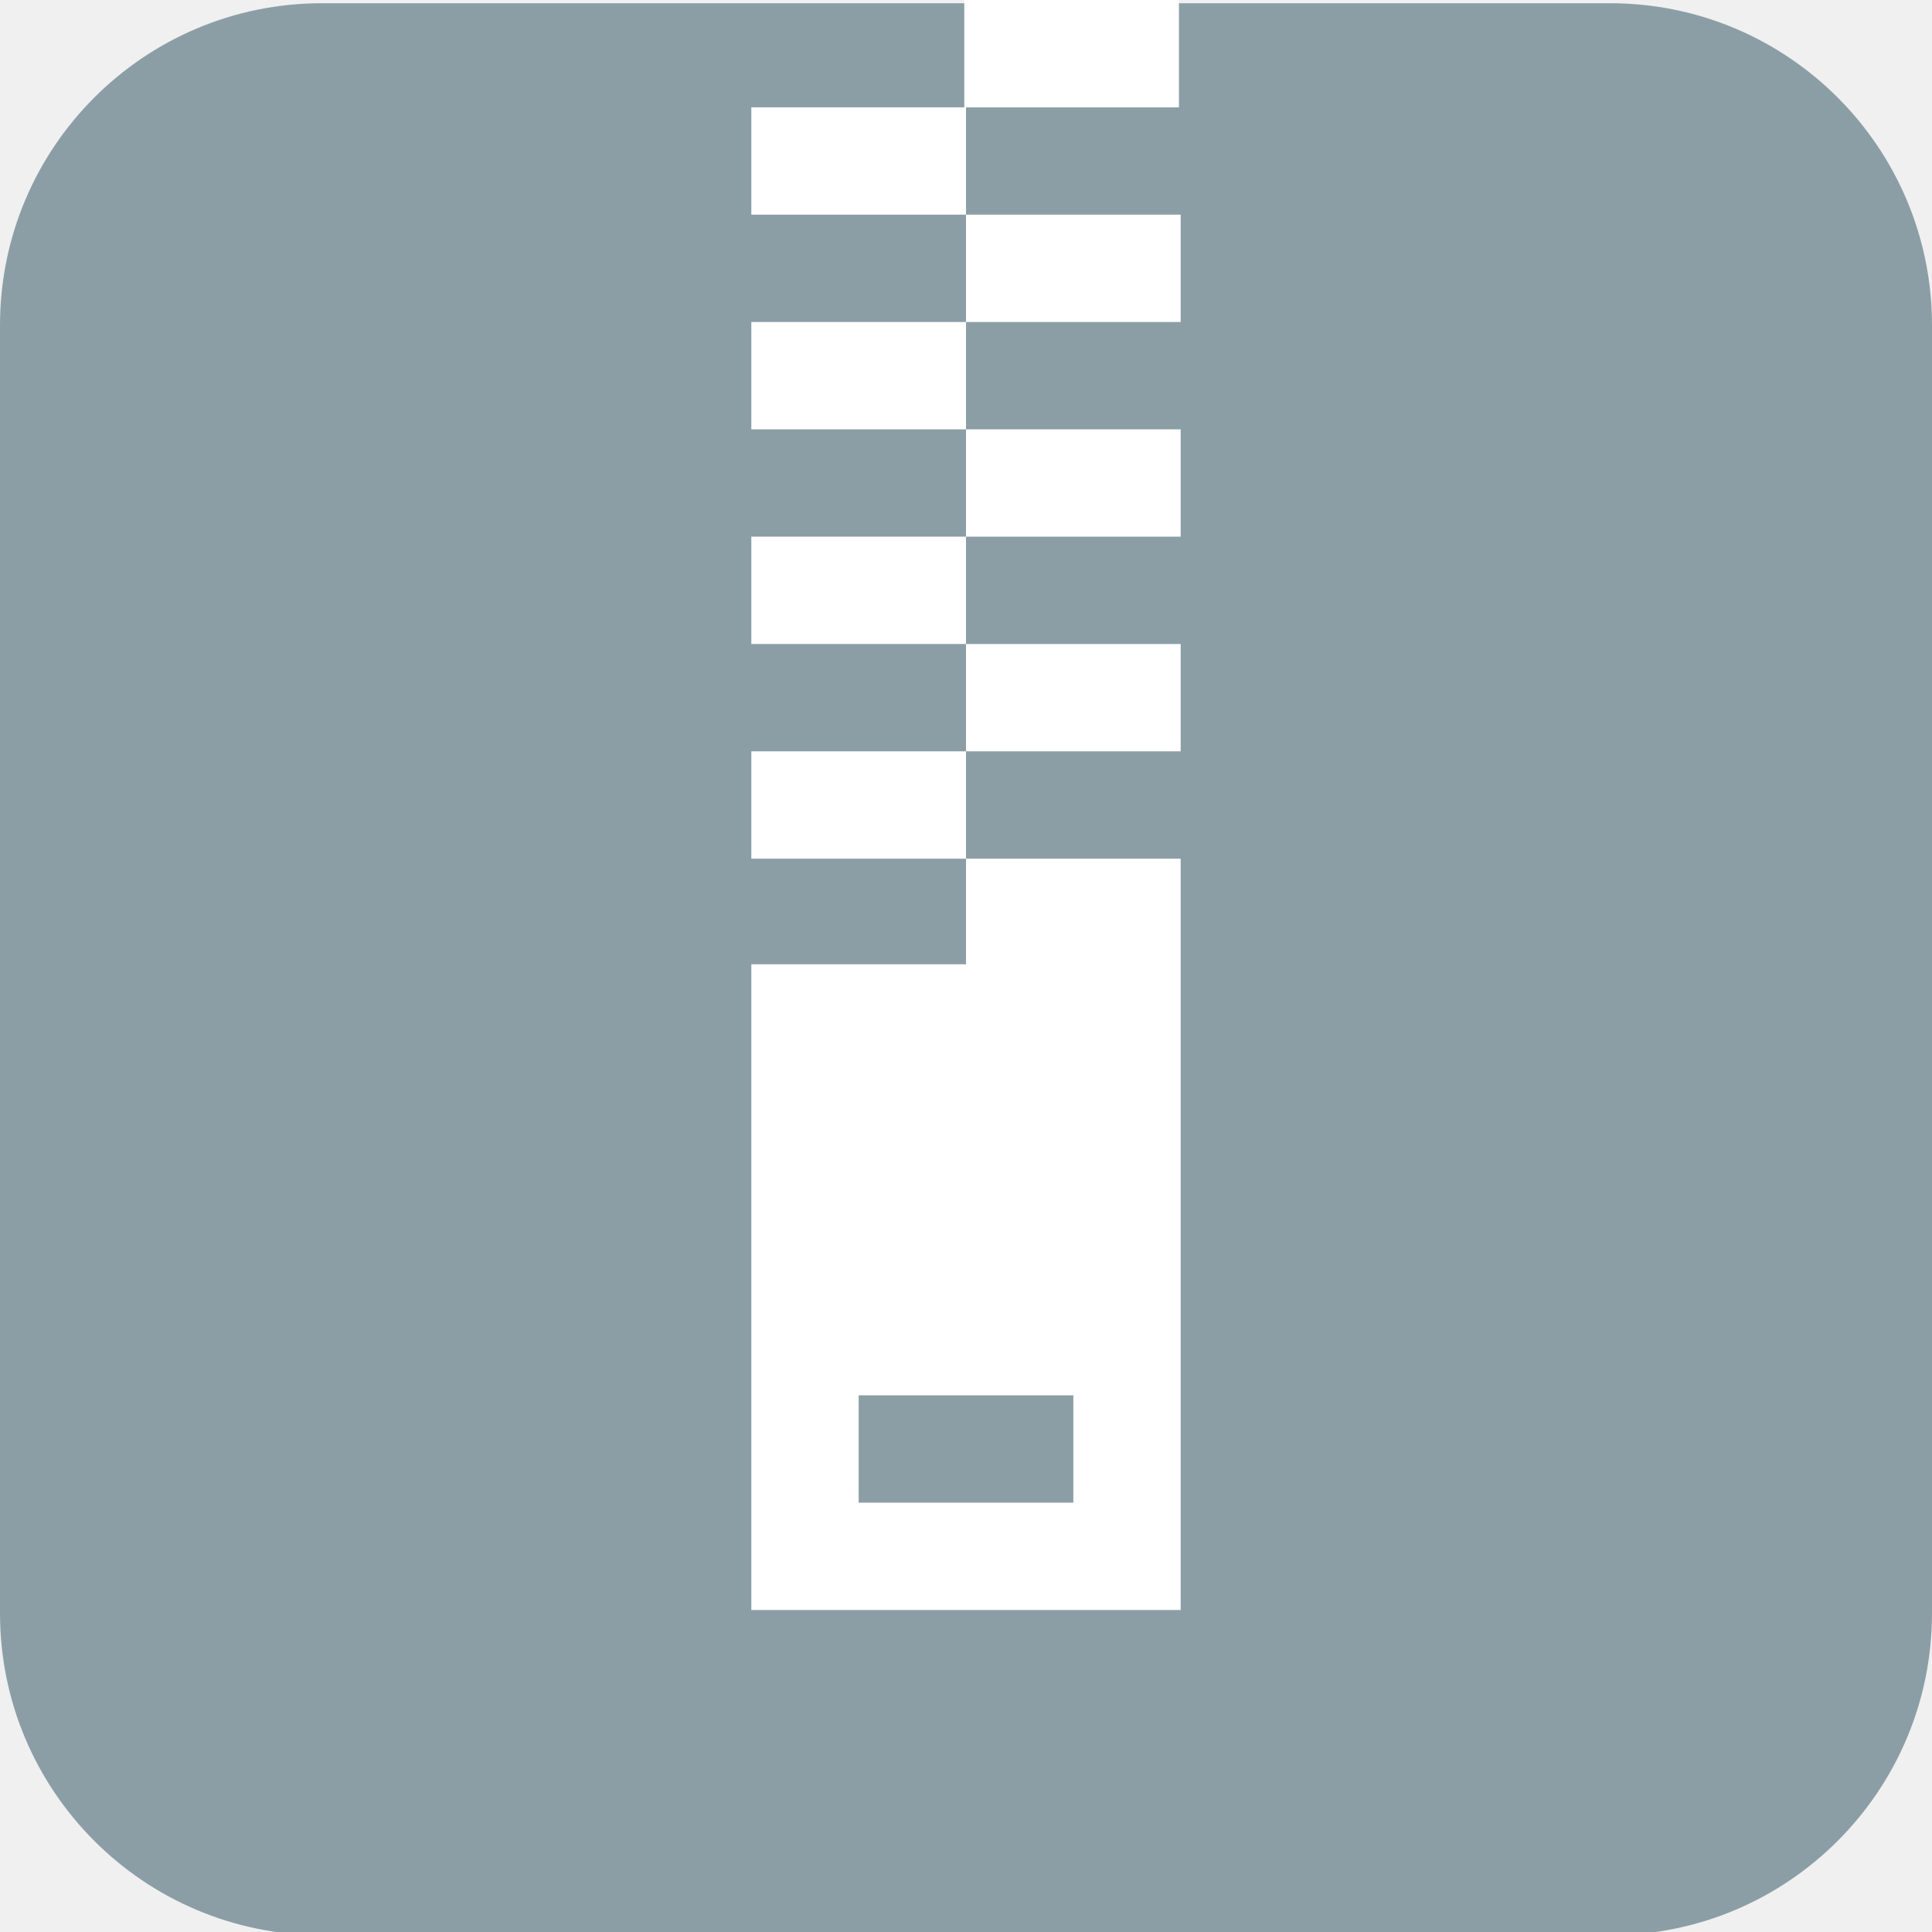
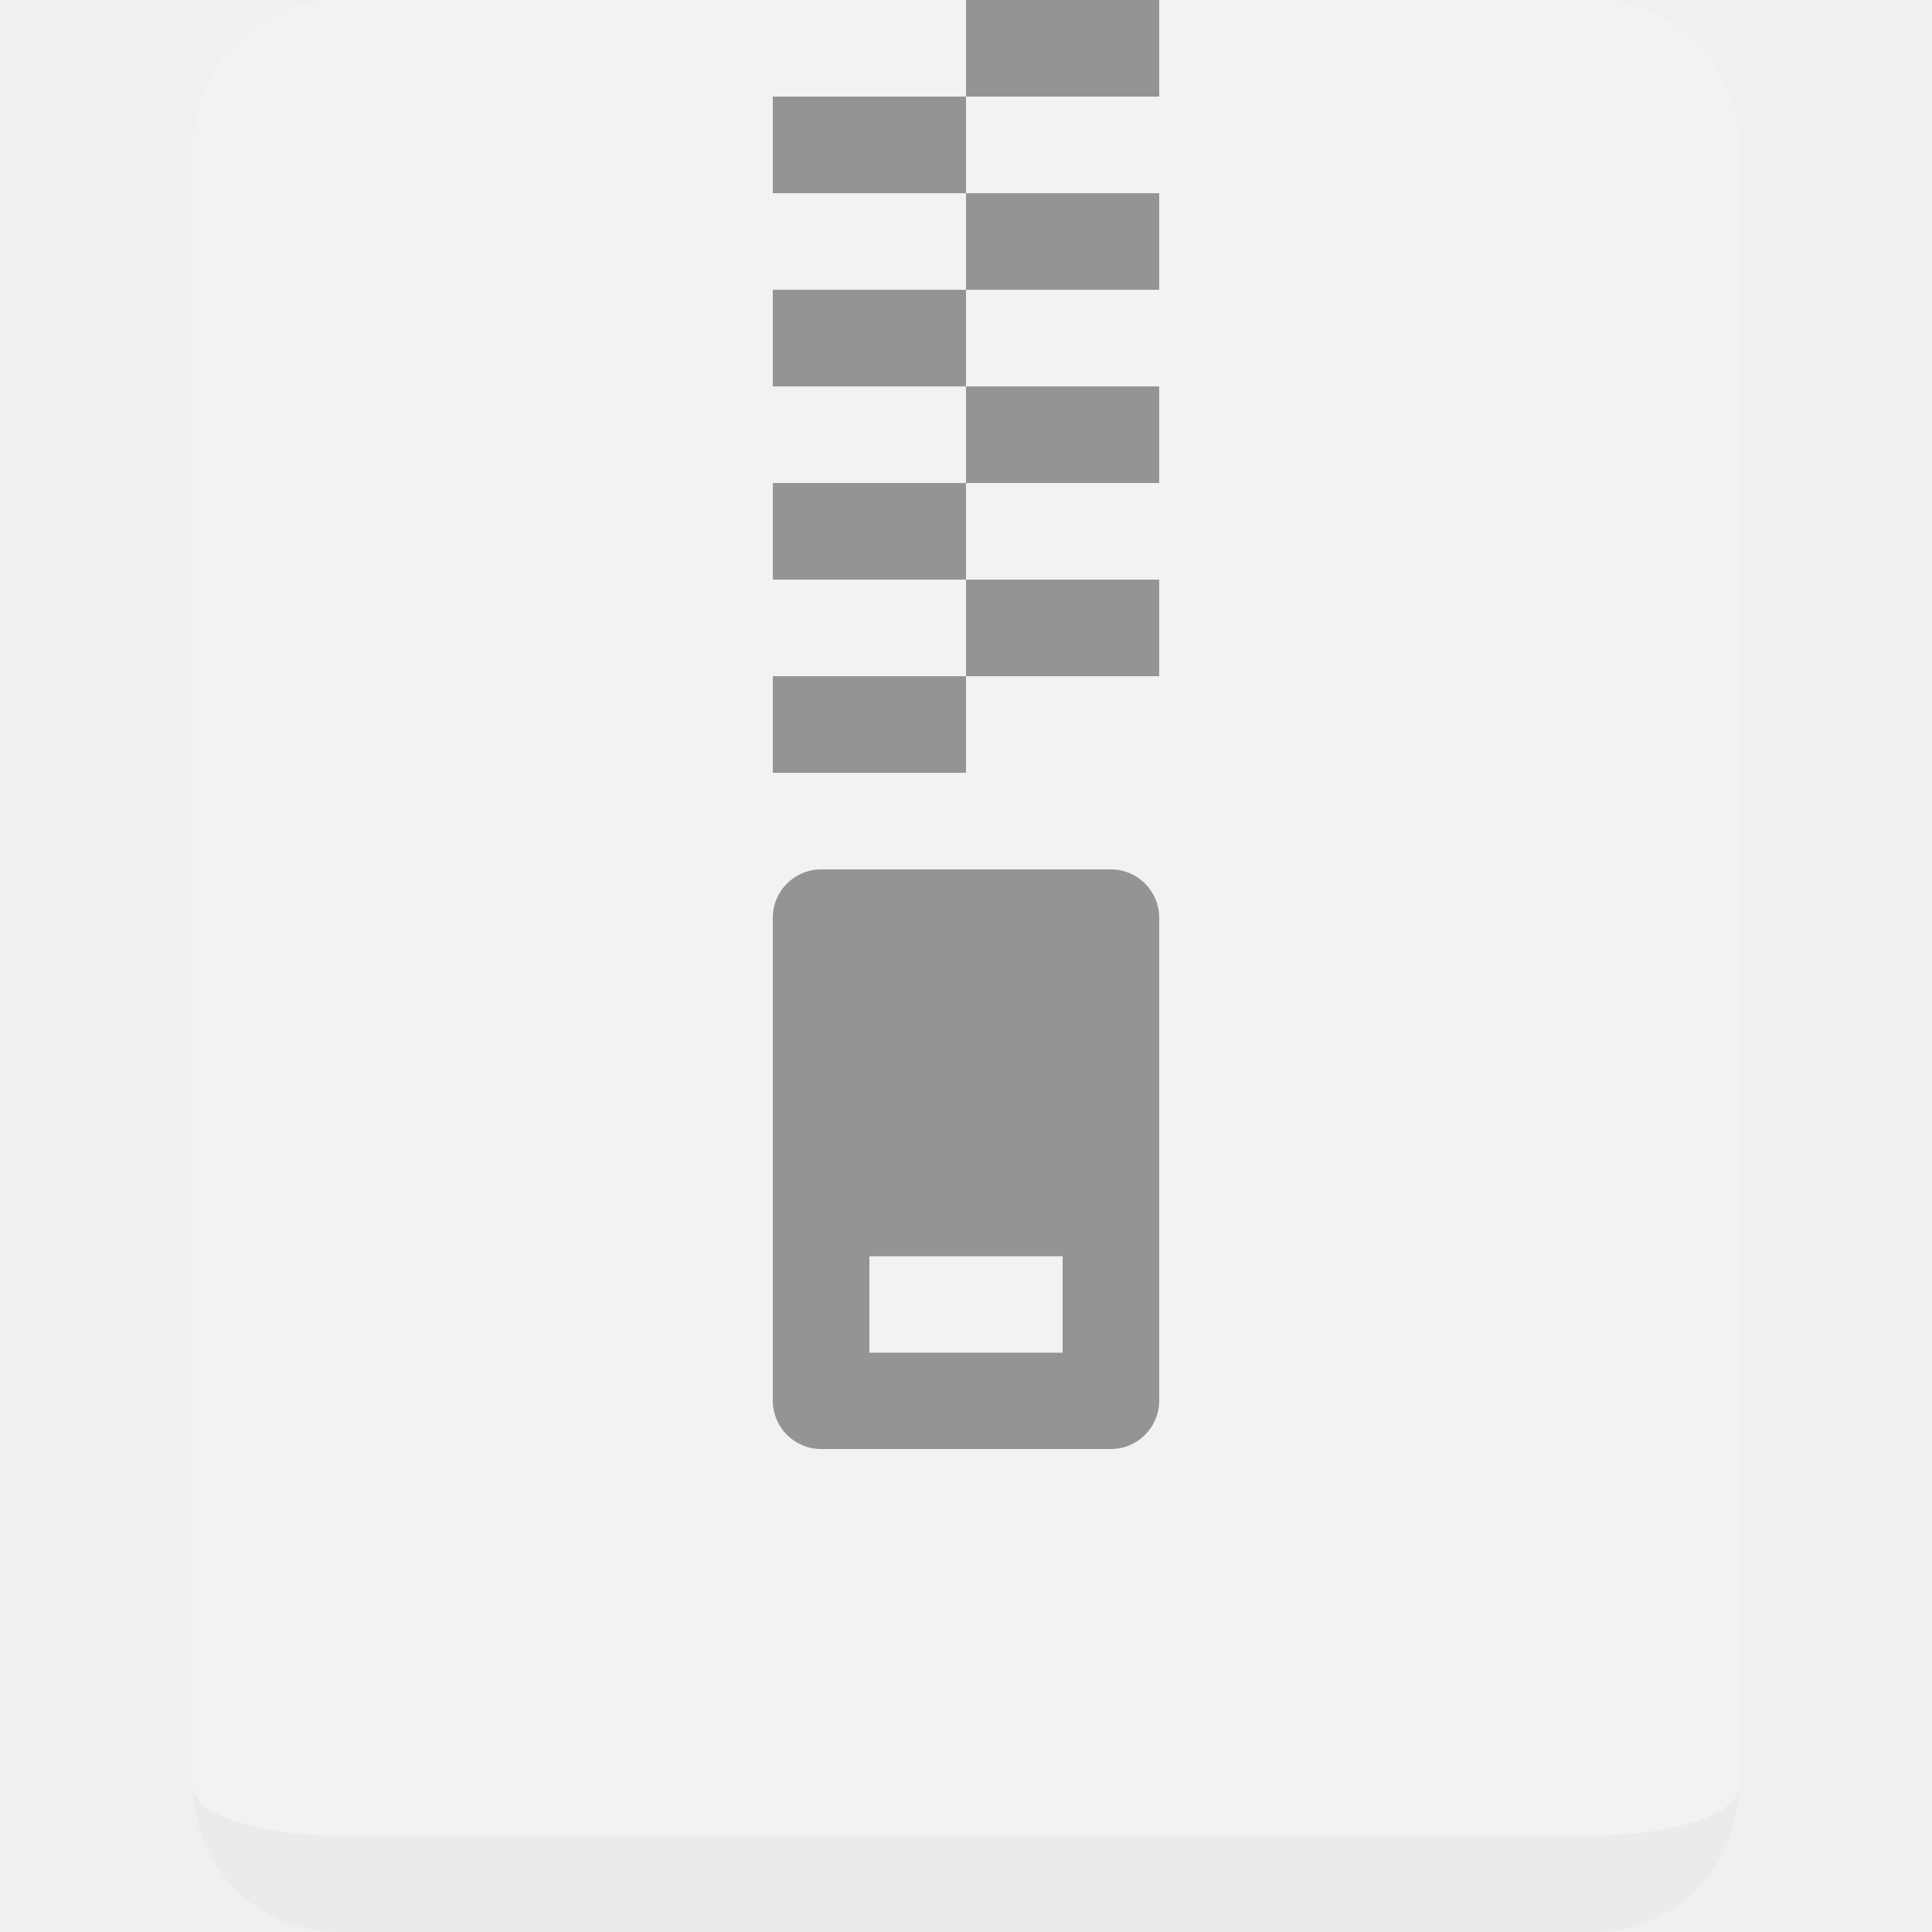
- <svg xmlns="http://www.w3.org/2000/svg" width="18" height="18" viewBox="0 0 18 18" fill="none">
-   <g clip-path="url(#clip0)">
-     <rect y="0.03" width="18" height="18" rx="3" fill="#8C9EA5" />
-     <path fill-rule="evenodd" clip-rule="evenodd" d="M8.984 0H10.984V1H9V2H7V1H8.984V0ZM9 3V2H11V3H9ZM9 4H7V3H9V4ZM9 5V4H11V5H9ZM9 6H7V5H9V6ZM9 7V6H11V7H9ZM9 8H7V7H9V8ZM9 8H11V8.984V9V15H7V8.984H9V8ZM10 14V13H8V14H10Z" fill="white" />
-   </g>
-   <defs>
-     <clipPath id="clip0">
-       <rect width="18" height="18" fill="white" />
-     </clipPath>
-   </defs>
+ <svg xmlns="http://www.w3.org/2000/svg" width="20" height="20" viewBox="0 0 20 20" fill="none">
+   <path d="M2 1.5C2 0.672 2.672 0 3.5 0H16.5C17.328 0 18 0.672 18 1.5V18.5C18 19.328 17.328 20 16.5 20H3.5C2.672 20 2 19.328 2 18.5V1.5Z" fill="#F2F2F2" />
+   <path fill-rule="evenodd" clip-rule="evenodd" d="M18 18.5C18 18.776 17.328 19 16.5 19H3.5C2.672 19 2 18.776 2 18.5C2 19.328 2.672 20 3.5 20H16.5C17.328 20 18 19.328 18 18.5Z" fill="#EBEBEB" />
+   <path fill-rule="evenodd" clip-rule="evenodd" d="M10 0H12V1H10V0ZM10 2H8V1H10V2ZM10 3V2H12V3H10ZM10 4H8V3H10V4ZM10 5V4H12V5H10ZM10 6H8V5H10V6ZM10 7V6H12V7H10ZM10 7V8H8V7H10ZM8 9.5C8 9.224 8.224 9 8.5 9H11.5C11.776 9 12 9.224 12 9.5V14.5C12 14.776 11.776 15 11.5 15H8.5C8.224 15 8 14.776 8 14.5V9.5ZM9 14.003V13.005H11V14.003H9Z" fill="#949494" />
</svg>
